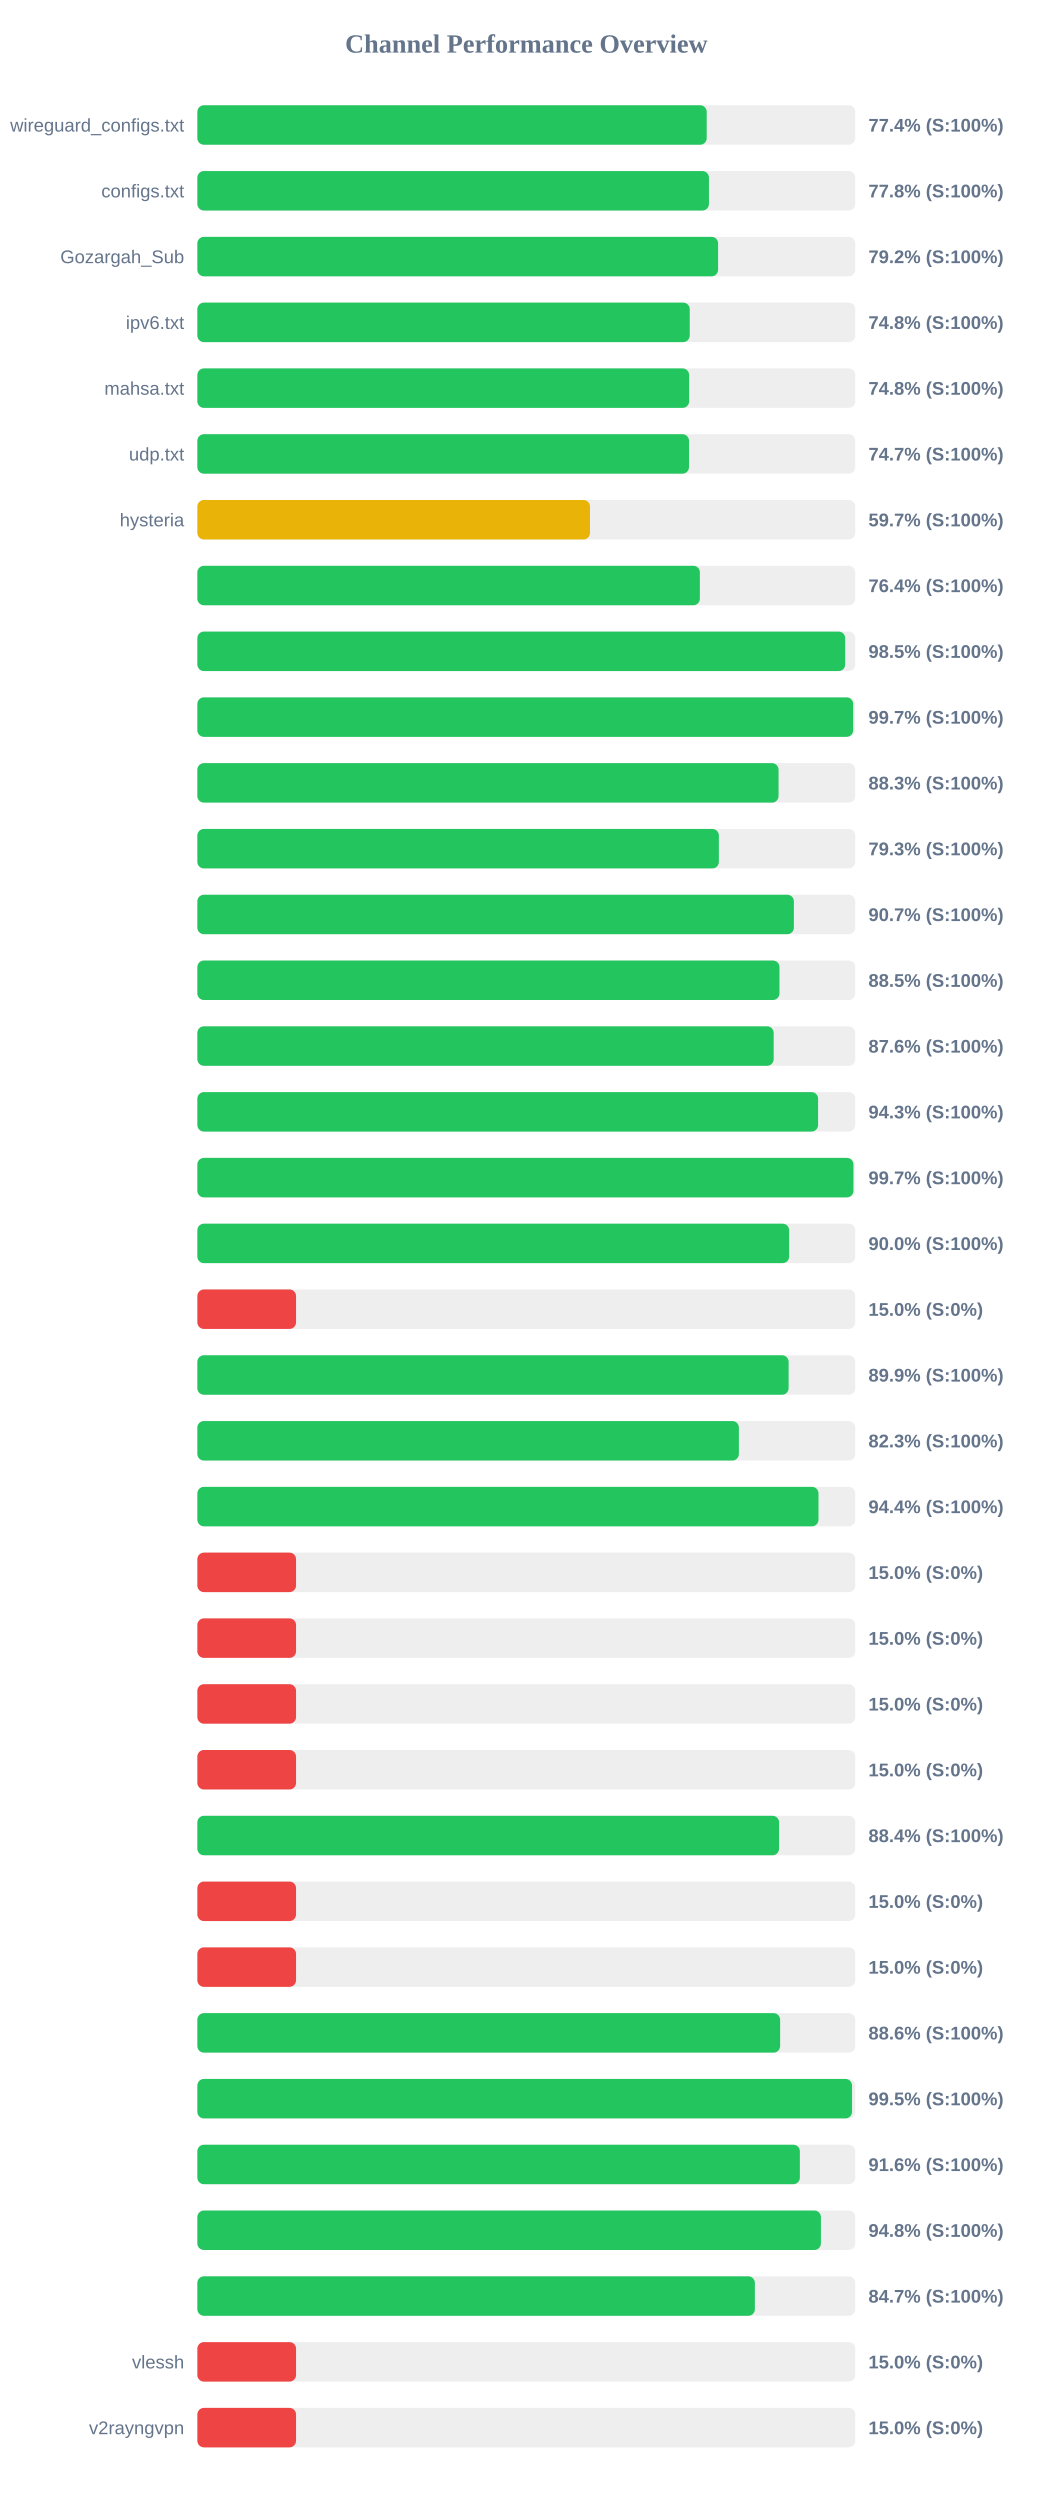
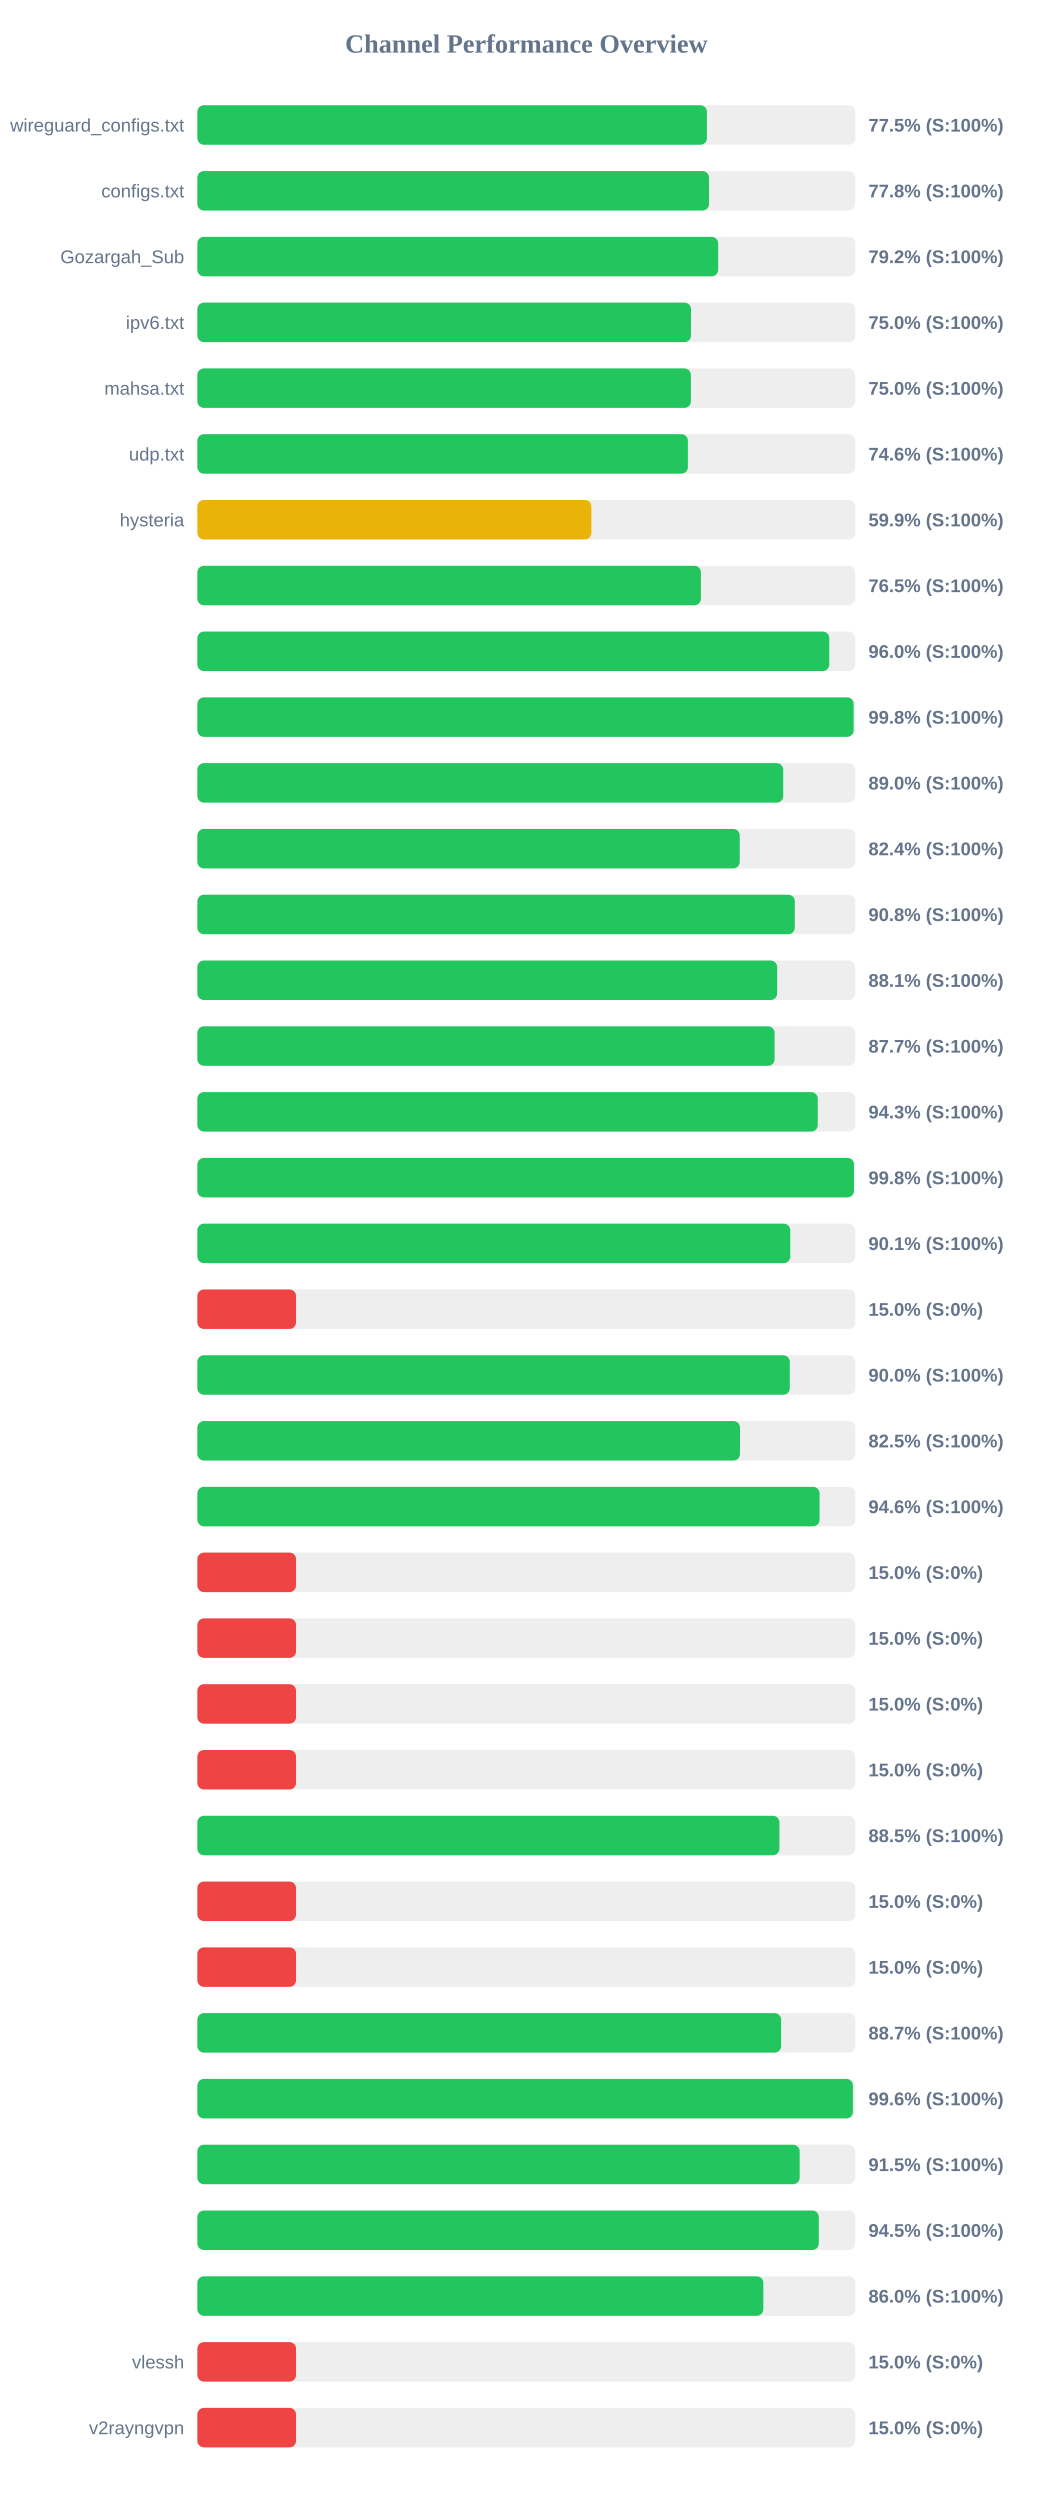
<svg xmlns="http://www.w3.org/2000/svg" width="800" height="1900" version="1.1">
  <style>
        .row { font: 14px Arial; fill: #64748b; }
        .score { font: bold 14px Arial; fill: #64748b; }
    </style>
  <text x="400" y="40" text-anchor="middle" font-size="20px" font-weight="bold" fill="#64748b">Channel Performance Overview</text>
  <rect x="150" y="80" width="500" height="30" fill="#eee" rx="5" />
-   <rect x="150" y="80" width="387.1" height="30" fill="#22c55e" rx="5" />
+   <rect x="150" y="80" width="387.25" height="30" fill="#22c55e" rx="5" />
  <text x="140" y="100" text-anchor="end" class="row">wireguard_configs.txt</text>
-   <text x="660" y="100" text-anchor="start" class="score">77.4% (S:100%)</text>
+   <text x="660" y="100" text-anchor="start" class="score">77.5% (S:100%)</text>
  <rect x="150" y="130" width="500" height="30" fill="#eee" rx="5" />
-   <rect x="150" y="130" width="388.8" height="30" fill="#22c55e" rx="5" />
+   <rect x="150" y="130" width="388.85" height="30" fill="#22c55e" rx="5" />
  <text x="140" y="150" text-anchor="end" class="row">configs.txt</text>
  <text x="660" y="150" text-anchor="start" class="score">77.8% (S:100%)</text>
  <rect x="150" y="180" width="500" height="30" fill="#eee" rx="5" />
-   <rect x="150" y="180" width="395.75" height="30" fill="#22c55e" rx="5" />
+   <rect x="150" y="180" width="395.8" height="30" fill="#22c55e" rx="5" />
  <text x="140" y="200" text-anchor="end" class="row">Gozargah_Sub</text>
  <text x="660" y="200" text-anchor="start" class="score">79.2% (S:100%)</text>
  <rect x="150" y="230" width="500" height="30" fill="#eee" rx="5" />
-   <rect x="150" y="230" width="374.2" height="30" fill="#22c55e" rx="5" />
+   <rect x="150" y="230" width="375.15" height="30" fill="#22c55e" rx="5" />
  <text x="140" y="250" text-anchor="end" class="row">ipv6.txt</text>
-   <text x="660" y="250" text-anchor="start" class="score">74.8% (S:100%)</text>
+   <text x="660" y="250" text-anchor="start" class="score">75.0% (S:100%)</text>
  <rect x="150" y="280" width="500" height="30" fill="#eee" rx="5" />
-   <rect x="150" y="280" width="373.75" height="30" fill="#22c55e" rx="5" />
+   <rect x="150" y="280" width="375.1" height="30" fill="#22c55e" rx="5" />
  <text x="140" y="300" text-anchor="end" class="row">mahsa.txt</text>
-   <text x="660" y="300" text-anchor="start" class="score">74.8% (S:100%)</text>
+   <text x="660" y="300" text-anchor="start" class="score">75.0% (S:100%)</text>
  <rect x="150" y="330" width="500" height="30" fill="#eee" rx="5" />
-   <rect x="150" y="330" width="373.65" height="30" fill="#22c55e" rx="5" />
+   <rect x="150" y="330" width="372.8" height="30" fill="#22c55e" rx="5" />
  <text x="140" y="350" text-anchor="end" class="row">udp.txt</text>
-   <text x="660" y="350" text-anchor="start" class="score">74.7% (S:100%)</text>
+   <text x="660" y="350" text-anchor="start" class="score">74.6% (S:100%)</text>
  <rect x="150" y="380" width="500" height="30" fill="#eee" rx="5" />
-   <rect x="150" y="380" width="298.4" height="30" fill="#eab308" rx="5" />
+   <rect x="150" y="380" width="299.45" height="30" fill="#eab308" rx="5" />
  <text x="140" y="400" text-anchor="end" class="row">hysteria</text>
-   <text x="660" y="400" text-anchor="start" class="score">59.7% (S:100%)</text>
+   <text x="660" y="400" text-anchor="start" class="score">59.9% (S:100%)</text>
  <rect x="150" y="430" width="500" height="30" fill="#eee" rx="5" />
-   <rect x="150" y="430" width="381.9" height="30" fill="#22c55e" rx="5" />
+   <rect x="150" y="430" width="382.7" height="30" fill="#22c55e" rx="5" />
  <text x="140" y="450" text-anchor="end" class="row" />
-   <text x="660" y="450" text-anchor="start" class="score">76.4% (S:100%)</text>
+   <text x="660" y="450" text-anchor="start" class="score">76.5% (S:100%)</text>
  <rect x="150" y="480" width="500" height="30" fill="#eee" rx="5" />
-   <rect x="150" y="480" width="492.35" height="30" fill="#22c55e" rx="5" />
+   <rect x="150" y="480" width="480.25" height="30" fill="#22c55e" rx="5" />
  <text x="140" y="500" text-anchor="end" class="row" />
-   <text x="660" y="500" text-anchor="start" class="score">98.5% (S:100%)</text>
+   <text x="660" y="500" text-anchor="start" class="score">96.0% (S:100%)</text>
  <rect x="150" y="530" width="500" height="30" fill="#eee" rx="5" />
-   <rect x="150" y="530" width="498.4" height="30" fill="#22c55e" rx="5" />
+   <rect x="150" y="530" width="498.75" height="30" fill="#22c55e" rx="5" />
  <text x="140" y="550" text-anchor="end" class="row" />
-   <text x="660" y="550" text-anchor="start" class="score">99.7% (S:100%)</text>
+   <text x="660" y="550" text-anchor="start" class="score">99.8% (S:100%)</text>
  <rect x="150" y="580" width="500" height="30" fill="#eee" rx="5" />
-   <rect x="150" y="580" width="441.7" height="30" fill="#22c55e" rx="5" />
+   <rect x="150" y="580" width="445.25" height="30" fill="#22c55e" rx="5" />
  <text x="140" y="600" text-anchor="end" class="row" />
-   <text x="660" y="600" text-anchor="start" class="score">88.3% (S:100%)</text>
+   <text x="660" y="600" text-anchor="start" class="score">89.0% (S:100%)</text>
  <rect x="150" y="630" width="500" height="30" fill="#eee" rx="5" />
-   <rect x="150" y="630" width="396.35" height="30" fill="#22c55e" rx="5" />
+   <rect x="150" y="630" width="412.2" height="30" fill="#22c55e" rx="5" />
  <text x="140" y="650" text-anchor="end" class="row" />
-   <text x="660" y="650" text-anchor="start" class="score">79.3% (S:100%)</text>
+   <text x="660" y="650" text-anchor="start" class="score">82.4% (S:100%)</text>
  <rect x="150" y="680" width="500" height="30" fill="#eee" rx="5" />
-   <rect x="150" y="680" width="453.35" height="30" fill="#22c55e" rx="5" />
+   <rect x="150" y="680" width="454.05" height="30" fill="#22c55e" rx="5" />
  <text x="140" y="700" text-anchor="end" class="row" />
-   <text x="660" y="700" text-anchor="start" class="score">90.7% (S:100%)</text>
+   <text x="660" y="700" text-anchor="start" class="score">90.8% (S:100%)</text>
  <rect x="150" y="730" width="500" height="30" fill="#eee" rx="5" />
-   <rect x="150" y="730" width="442.4" height="30" fill="#22c55e" rx="5" />
+   <rect x="150" y="730" width="440.65" height="30" fill="#22c55e" rx="5" />
  <text x="140" y="750" text-anchor="end" class="row" />
-   <text x="660" y="750" text-anchor="start" class="score">88.5% (S:100%)</text>
+   <text x="660" y="750" text-anchor="start" class="score">88.1% (S:100%)</text>
  <rect x="150" y="780" width="500" height="30" fill="#eee" rx="5" />
-   <rect x="150" y="780" width="438.0" height="30" fill="#22c55e" rx="5" />
+   <rect x="150" y="780" width="438.7" height="30" fill="#22c55e" rx="5" />
  <text x="140" y="800" text-anchor="end" class="row" />
-   <text x="660" y="800" text-anchor="start" class="score">87.6% (S:100%)</text>
+   <text x="660" y="800" text-anchor="start" class="score">87.7% (S:100%)</text>
  <rect x="150" y="830" width="500" height="30" fill="#eee" rx="5" />
-   <rect x="150" y="830" width="471.75" height="30" fill="#22c55e" rx="5" />
+   <rect x="150" y="830" width="471.5" height="30" fill="#22c55e" rx="5" />
  <text x="140" y="850" text-anchor="end" class="row" />
  <text x="660" y="850" text-anchor="start" class="score">94.3% (S:100%)</text>
  <rect x="150" y="880" width="500" height="30" fill="#eee" rx="5" />
-   <rect x="150" y="880" width="498.6" height="30" fill="#22c55e" rx="5" />
+   <rect x="150" y="880" width="499.0" height="30" fill="#22c55e" rx="5" />
  <text x="140" y="900" text-anchor="end" class="row" />
-   <text x="660" y="900" text-anchor="start" class="score">99.7% (S:100%)</text>
+   <text x="660" y="900" text-anchor="start" class="score">99.8% (S:100%)</text>
  <rect x="150" y="930" width="500" height="30" fill="#eee" rx="5" />
-   <rect x="150" y="930" width="449.75" height="30" fill="#22c55e" rx="5" />
+   <rect x="150" y="930" width="450.6" height="30" fill="#22c55e" rx="5" />
  <text x="140" y="950" text-anchor="end" class="row" />
-   <text x="660" y="950" text-anchor="start" class="score">90.0% (S:100%)</text>
+   <text x="660" y="950" text-anchor="start" class="score">90.1% (S:100%)</text>
  <rect x="150" y="980" width="500" height="30" fill="#eee" rx="5" />
  <rect x="150" y="980" width="75.0" height="30" fill="#ef4444" rx="5" />
  <text x="140" y="1000" text-anchor="end" class="row" />
  <text x="660" y="1000" text-anchor="start" class="score">15.0% (S:0%)</text>
  <rect x="150" y="1030" width="500" height="30" fill="#eee" rx="5" />
-   <rect x="150" y="1030" width="449.35" height="30" fill="#22c55e" rx="5" />
+   <rect x="150" y="1030" width="450.25" height="30" fill="#22c55e" rx="5" />
  <text x="140" y="1050" text-anchor="end" class="row" />
-   <text x="660" y="1050" text-anchor="start" class="score">89.9% (S:100%)</text>
+   <text x="660" y="1050" text-anchor="start" class="score">90.0% (S:100%)</text>
  <rect x="150" y="1080" width="500" height="30" fill="#eee" rx="5" />
-   <rect x="150" y="1080" width="411.55" height="30" fill="#22c55e" rx="5" />
+   <rect x="150" y="1080" width="412.4" height="30" fill="#22c55e" rx="5" />
  <text x="140" y="1100" text-anchor="end" class="row" />
-   <text x="660" y="1100" text-anchor="start" class="score">82.3% (S:100%)</text>
+   <text x="660" y="1100" text-anchor="start" class="score">82.5% (S:100%)</text>
  <rect x="150" y="1130" width="500" height="30" fill="#eee" rx="5" />
-   <rect x="150" y="1130" width="472.05" height="30" fill="#22c55e" rx="5" />
+   <rect x="150" y="1130" width="472.9" height="30" fill="#22c55e" rx="5" />
  <text x="140" y="1150" text-anchor="end" class="row" />
-   <text x="660" y="1150" text-anchor="start" class="score">94.4% (S:100%)</text>
+   <text x="660" y="1150" text-anchor="start" class="score">94.6% (S:100%)</text>
  <rect x="150" y="1180" width="500" height="30" fill="#eee" rx="5" />
  <rect x="150" y="1180" width="75.0" height="30" fill="#ef4444" rx="5" />
  <text x="140" y="1200" text-anchor="end" class="row" />
  <text x="660" y="1200" text-anchor="start" class="score">15.0% (S:0%)</text>
  <rect x="150" y="1230" width="500" height="30" fill="#eee" rx="5" />
  <rect x="150" y="1230" width="75.0" height="30" fill="#ef4444" rx="5" />
  <text x="140" y="1250" text-anchor="end" class="row" />
  <text x="660" y="1250" text-anchor="start" class="score">15.0% (S:0%)</text>
  <rect x="150" y="1280" width="500" height="30" fill="#eee" rx="5" />
  <rect x="150" y="1280" width="75.0" height="30" fill="#ef4444" rx="5" />
  <text x="140" y="1300" text-anchor="end" class="row" />
  <text x="660" y="1300" text-anchor="start" class="score">15.0% (S:0%)</text>
  <rect x="150" y="1330" width="500" height="30" fill="#eee" rx="5" />
  <rect x="150" y="1330" width="75.0" height="30" fill="#ef4444" rx="5" />
  <text x="140" y="1350" text-anchor="end" class="row" />
  <text x="660" y="1350" text-anchor="start" class="score">15.0% (S:0%)</text>
  <rect x="150" y="1380" width="500" height="30" fill="#eee" rx="5" />
-   <rect x="150" y="1380" width="442.1" height="30" fill="#22c55e" rx="5" />
+   <rect x="150" y="1380" width="442.35" height="30" fill="#22c55e" rx="5" />
  <text x="140" y="1400" text-anchor="end" class="row" />
-   <text x="660" y="1400" text-anchor="start" class="score">88.4% (S:100%)</text>
+   <text x="660" y="1400" text-anchor="start" class="score">88.5% (S:100%)</text>
  <rect x="150" y="1430" width="500" height="30" fill="#eee" rx="5" />
  <rect x="150" y="1430" width="75.0" height="30" fill="#ef4444" rx="5" />
  <text x="140" y="1450" text-anchor="end" class="row" />
  <text x="660" y="1450" text-anchor="start" class="score">15.0% (S:0%)</text>
  <rect x="150" y="1480" width="500" height="30" fill="#eee" rx="5" />
  <rect x="150" y="1480" width="75.0" height="30" fill="#ef4444" rx="5" />
  <text x="140" y="1500" text-anchor="end" class="row" />
  <text x="660" y="1500" text-anchor="start" class="score">15.0% (S:0%)</text>
  <rect x="150" y="1530" width="500" height="30" fill="#eee" rx="5" />
-   <rect x="150" y="1530" width="442.9" height="30" fill="#22c55e" rx="5" />
+   <rect x="150" y="1530" width="443.65" height="30" fill="#22c55e" rx="5" />
  <text x="140" y="1550" text-anchor="end" class="row" />
-   <text x="660" y="1550" text-anchor="start" class="score">88.6% (S:100%)</text>
+   <text x="660" y="1550" text-anchor="start" class="score">88.7% (S:100%)</text>
  <rect x="150" y="1580" width="500" height="30" fill="#eee" rx="5" />
-   <rect x="150" y="1580" width="497.55" height="30" fill="#22c55e" rx="5" />
+   <rect x="150" y="1580" width="498.2" height="30" fill="#22c55e" rx="5" />
  <text x="140" y="1600" text-anchor="end" class="row" />
-   <text x="660" y="1600" text-anchor="start" class="score">99.5% (S:100%)</text>
+   <text x="660" y="1600" text-anchor="start" class="score">99.6% (S:100%)</text>
  <rect x="150" y="1630" width="500" height="30" fill="#eee" rx="5" />
-   <rect x="150" y="1630" width="457.9" height="30" fill="#22c55e" rx="5" />
+   <rect x="150" y="1630" width="457.75" height="30" fill="#22c55e" rx="5" />
  <text x="140" y="1650" text-anchor="end" class="row" />
-   <text x="660" y="1650" text-anchor="start" class="score">91.6% (S:100%)</text>
+   <text x="660" y="1650" text-anchor="start" class="score">91.5% (S:100%)</text>
  <rect x="150" y="1680" width="500" height="30" fill="#eee" rx="5" />
-   <rect x="150" y="1680" width="473.9" height="30" fill="#22c55e" rx="5" />
+   <rect x="150" y="1680" width="472.3" height="30" fill="#22c55e" rx="5" />
  <text x="140" y="1700" text-anchor="end" class="row" />
-   <text x="660" y="1700" text-anchor="start" class="score">94.8% (S:100%)</text>
+   <text x="660" y="1700" text-anchor="start" class="score">94.5% (S:100%)</text>
  <rect x="150" y="1730" width="500" height="30" fill="#eee" rx="5" />
-   <rect x="150" y="1730" width="423.7" height="30" fill="#22c55e" rx="5" />
+   <rect x="150" y="1730" width="430.15" height="30" fill="#22c55e" rx="5" />
  <text x="140" y="1750" text-anchor="end" class="row" />
-   <text x="660" y="1750" text-anchor="start" class="score">84.7% (S:100%)</text>
+   <text x="660" y="1750" text-anchor="start" class="score">86.0% (S:100%)</text>
  <rect x="150" y="1780" width="500" height="30" fill="#eee" rx="5" />
  <rect x="150" y="1780" width="75.0" height="30" fill="#ef4444" rx="5" />
  <text x="140" y="1800" text-anchor="end" class="row">vlessh</text>
  <text x="660" y="1800" text-anchor="start" class="score">15.0% (S:0%)</text>
  <rect x="150" y="1830" width="500" height="30" fill="#eee" rx="5" />
  <rect x="150" y="1830" width="75.0" height="30" fill="#ef4444" rx="5" />
  <text x="140" y="1850" text-anchor="end" class="row">v2rayngvpn</text>
  <text x="660" y="1850" text-anchor="start" class="score">15.0% (S:0%)</text>
</svg>
